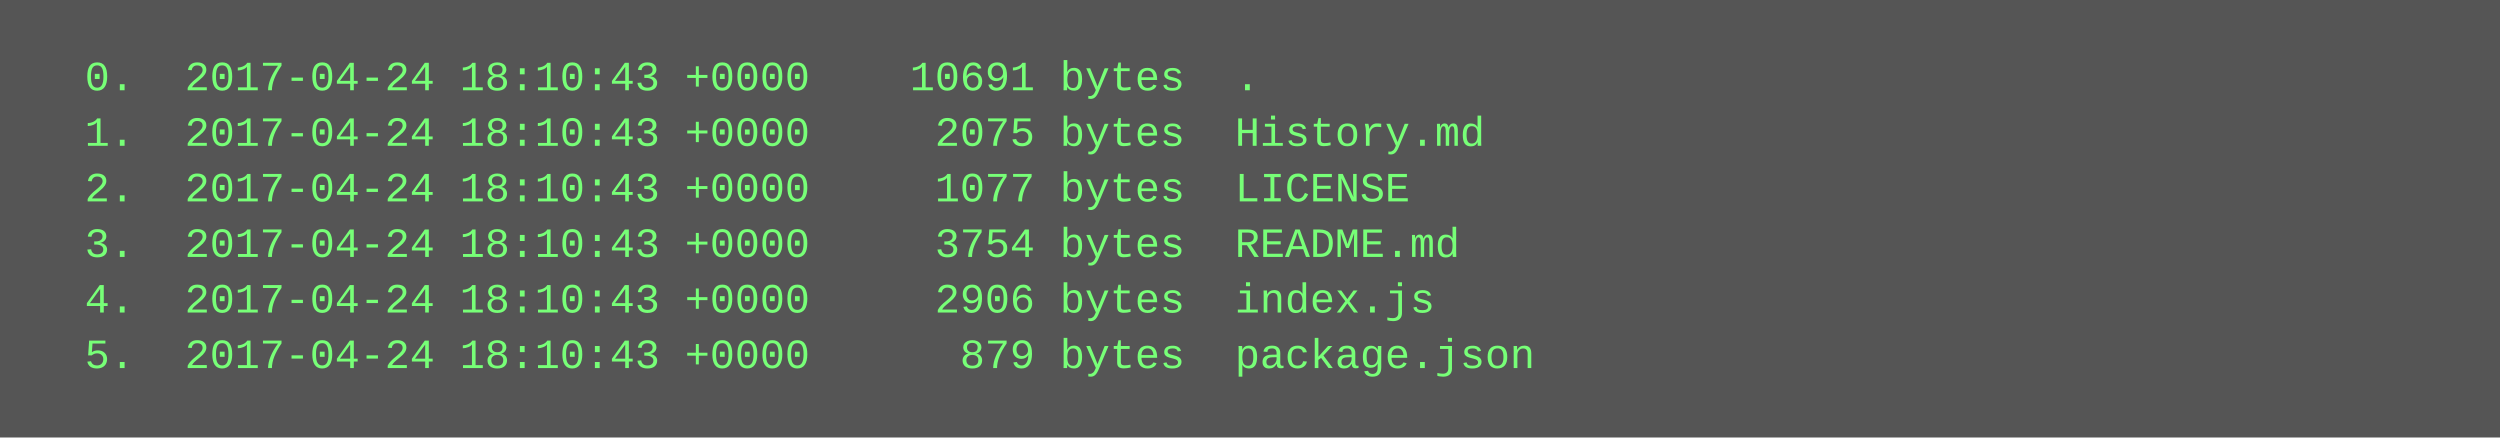
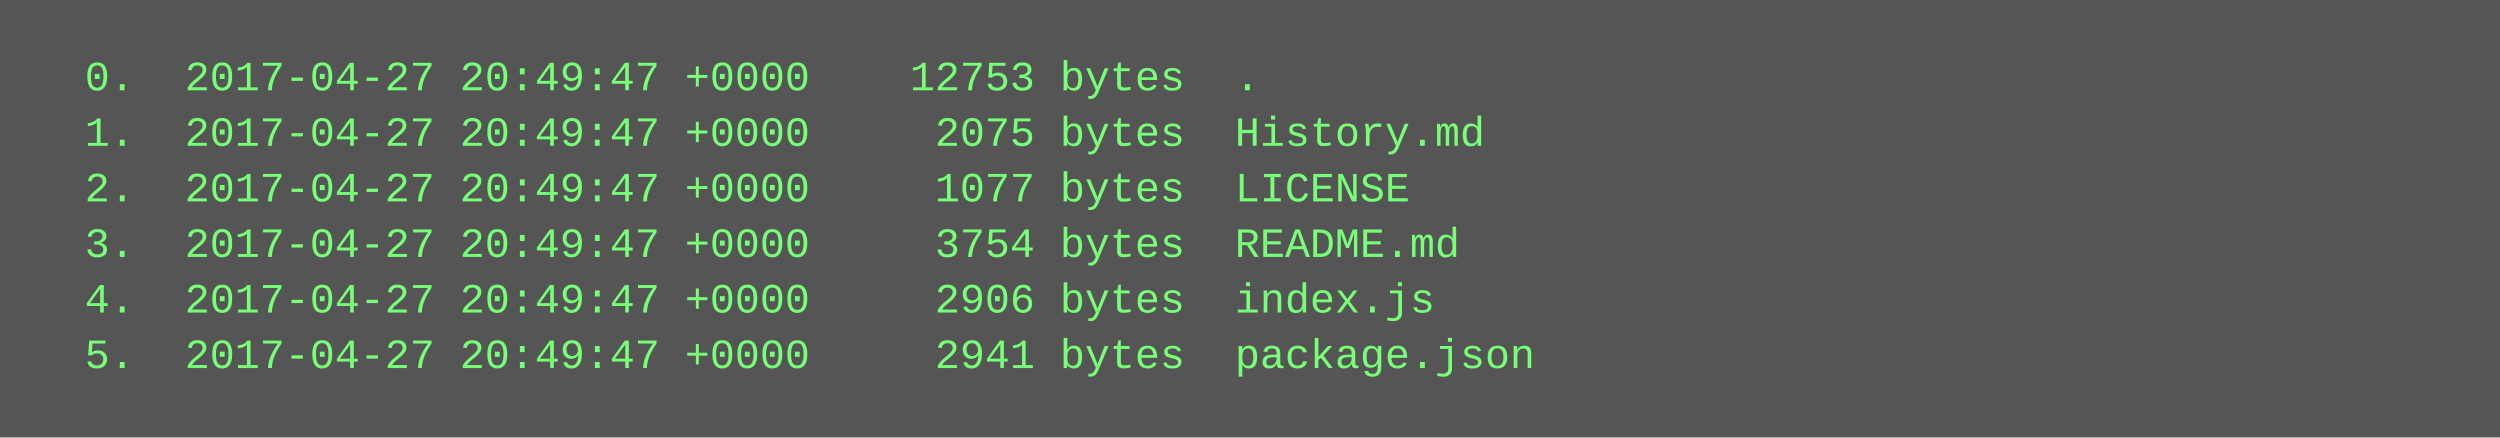
<svg xmlns="http://www.w3.org/2000/svg" height="126" width="720">
  <rect height="126" fill="#555" width="720" />
  <text fill="#7f7" font-family="Courier New" font-size="12" xml:space="preserve">
-     <tspan x="10" y="26">  0.  2017-04-24 18:10:43 +0000    10691 bytes  .</tspan>
-     <tspan x="10" y="42">  1.  2017-04-24 18:10:43 +0000     2075 bytes  History.md</tspan>
-     <tspan x="10" y="58">  2.  2017-04-24 18:10:43 +0000     1077 bytes  LICENSE</tspan>
-     <tspan x="10" y="74">  3.  2017-04-24 18:10:43 +0000     3754 bytes  README.md</tspan>
-     <tspan x="10" y="90">  4.  2017-04-24 18:10:43 +0000     2906 bytes  index.js</tspan>
-     <tspan x="10" y="106">  5.  2017-04-24 18:10:43 +0000      879 bytes  package.json</tspan>
+     <tspan x="10" y="26">  0.  2017-04-27 20:49:47 +0000    12753 bytes  .</tspan>
+     <tspan x="10" y="42">  1.  2017-04-27 20:49:47 +0000     2075 bytes  History.md</tspan>
+     <tspan x="10" y="58">  2.  2017-04-27 20:49:47 +0000     1077 bytes  LICENSE</tspan>
+     <tspan x="10" y="74">  3.  2017-04-27 20:49:47 +0000     3754 bytes  README.md</tspan>
+     <tspan x="10" y="90">  4.  2017-04-27 20:49:47 +0000     2906 bytes  index.js</tspan>
+     <tspan x="10" y="106">  5.  2017-04-27 20:49:47 +0000     2941 bytes  package.json</tspan>
  </text>
</svg>
